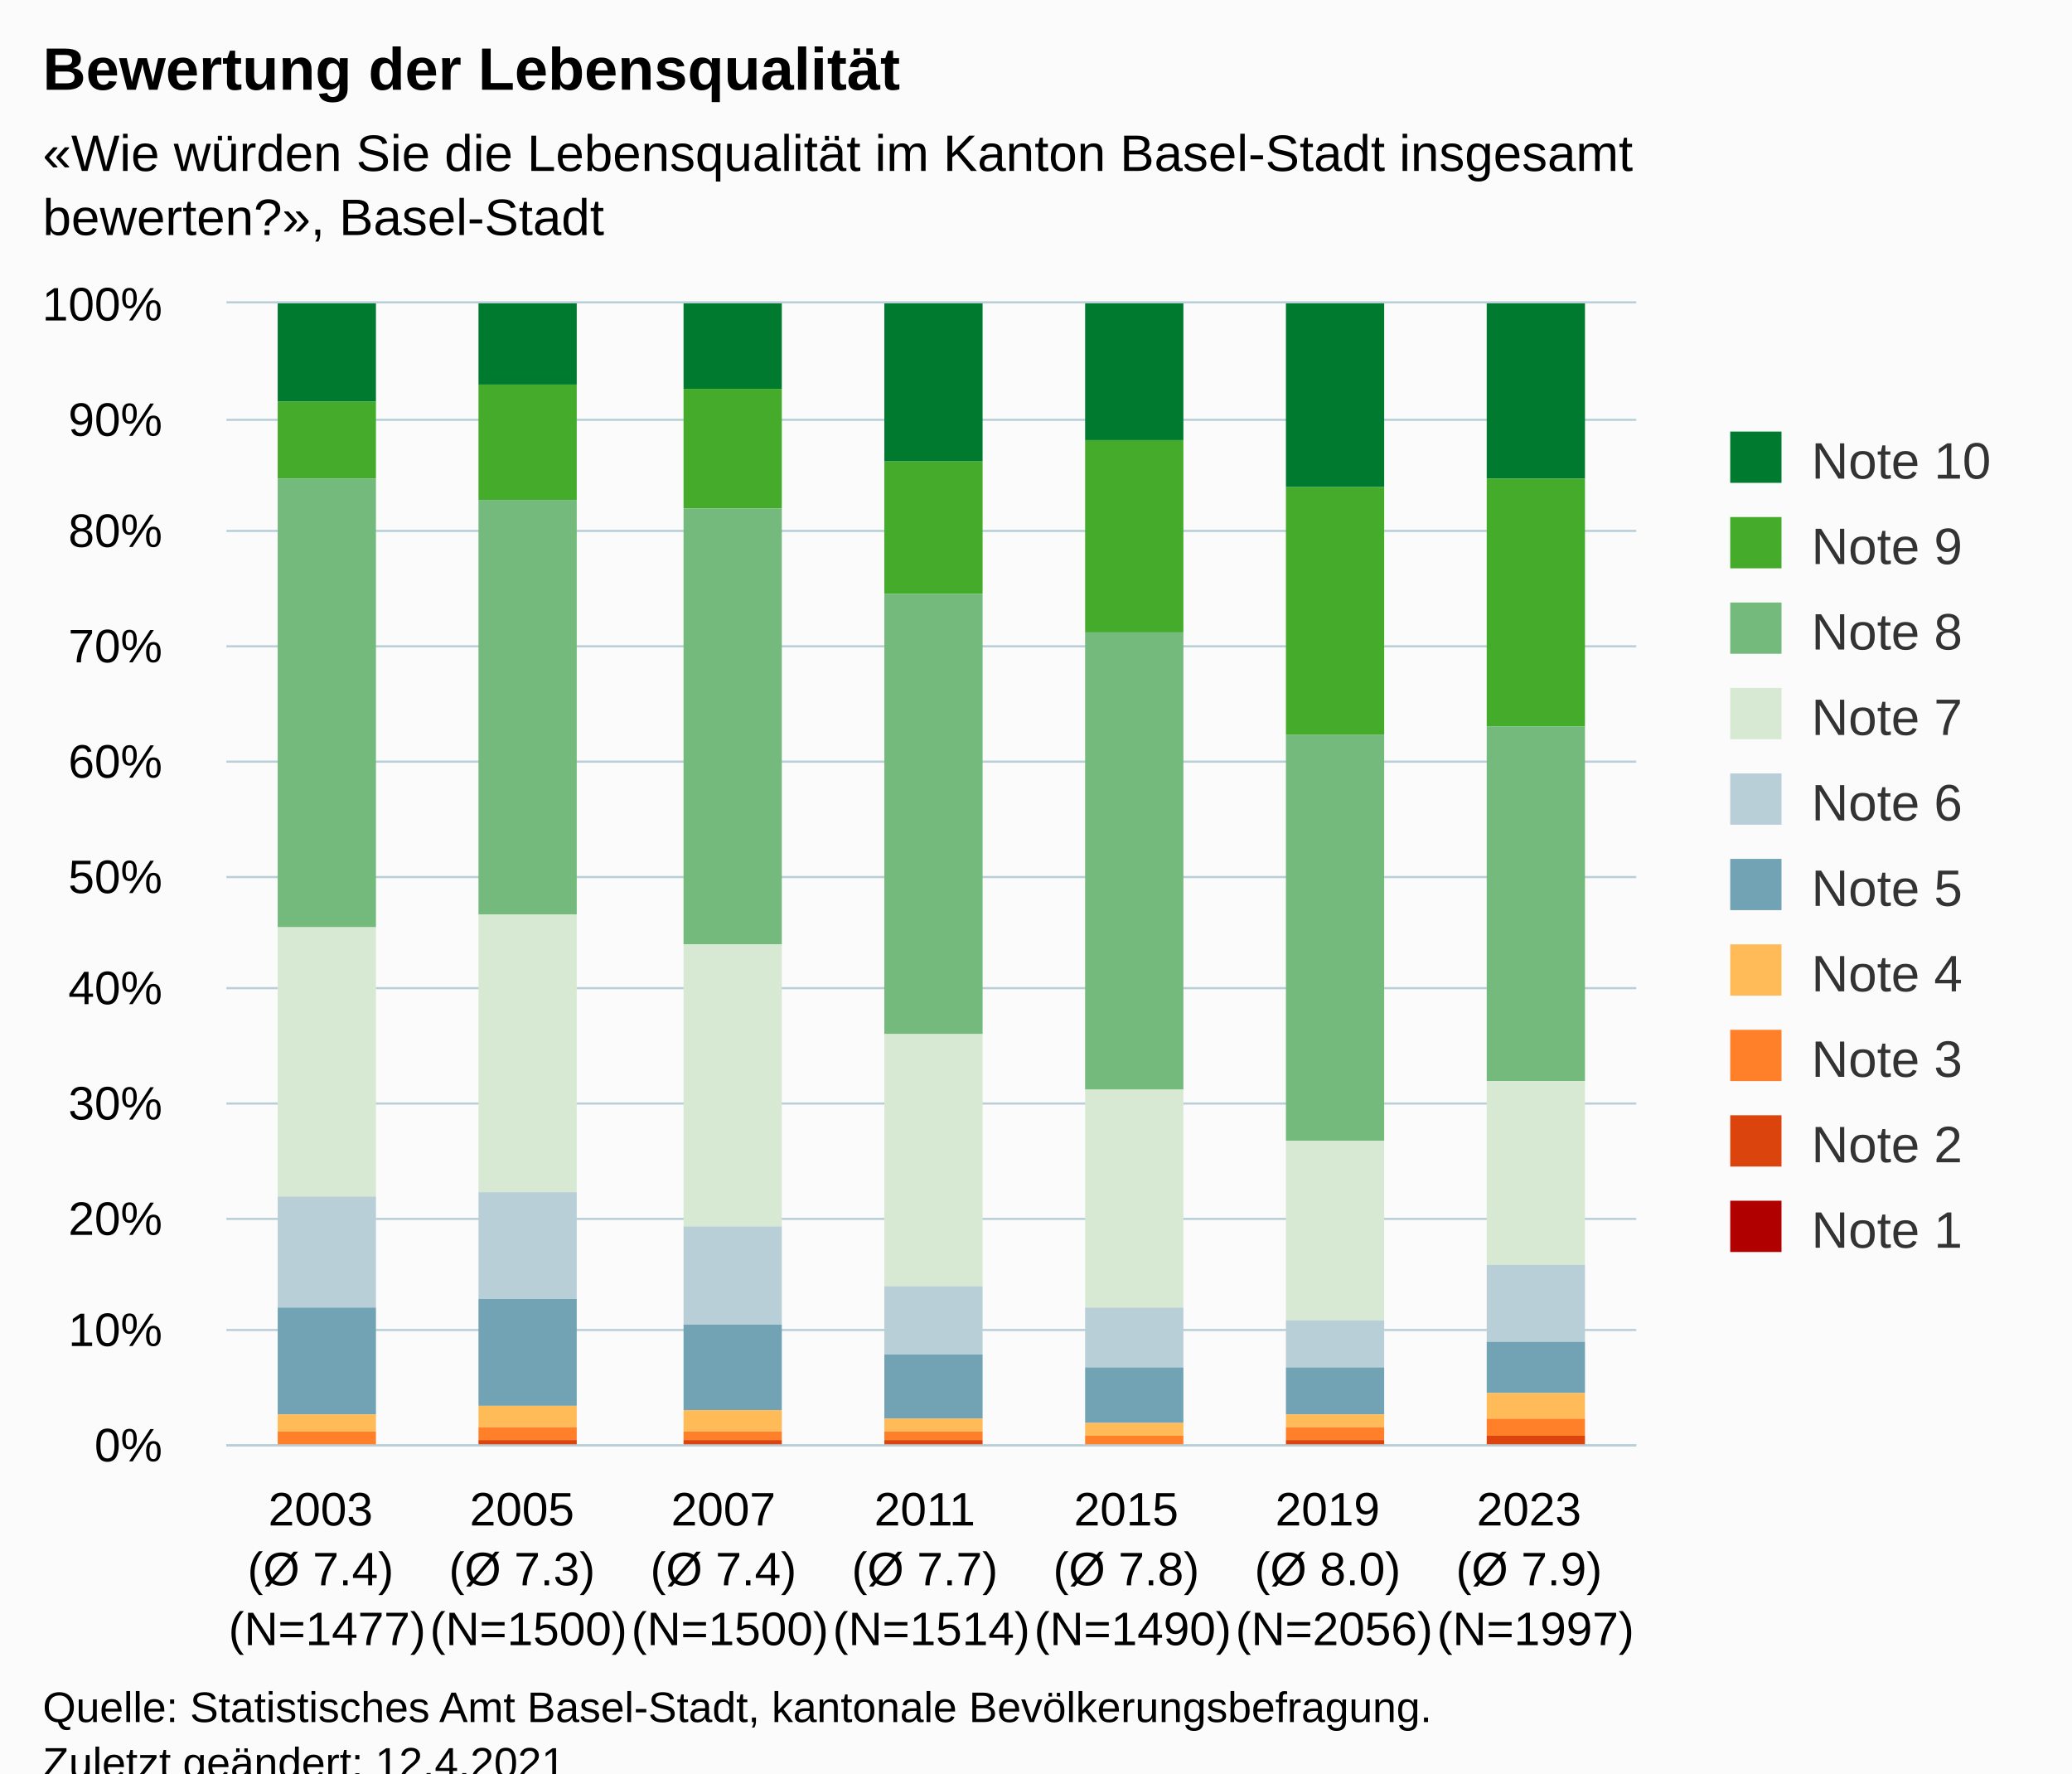
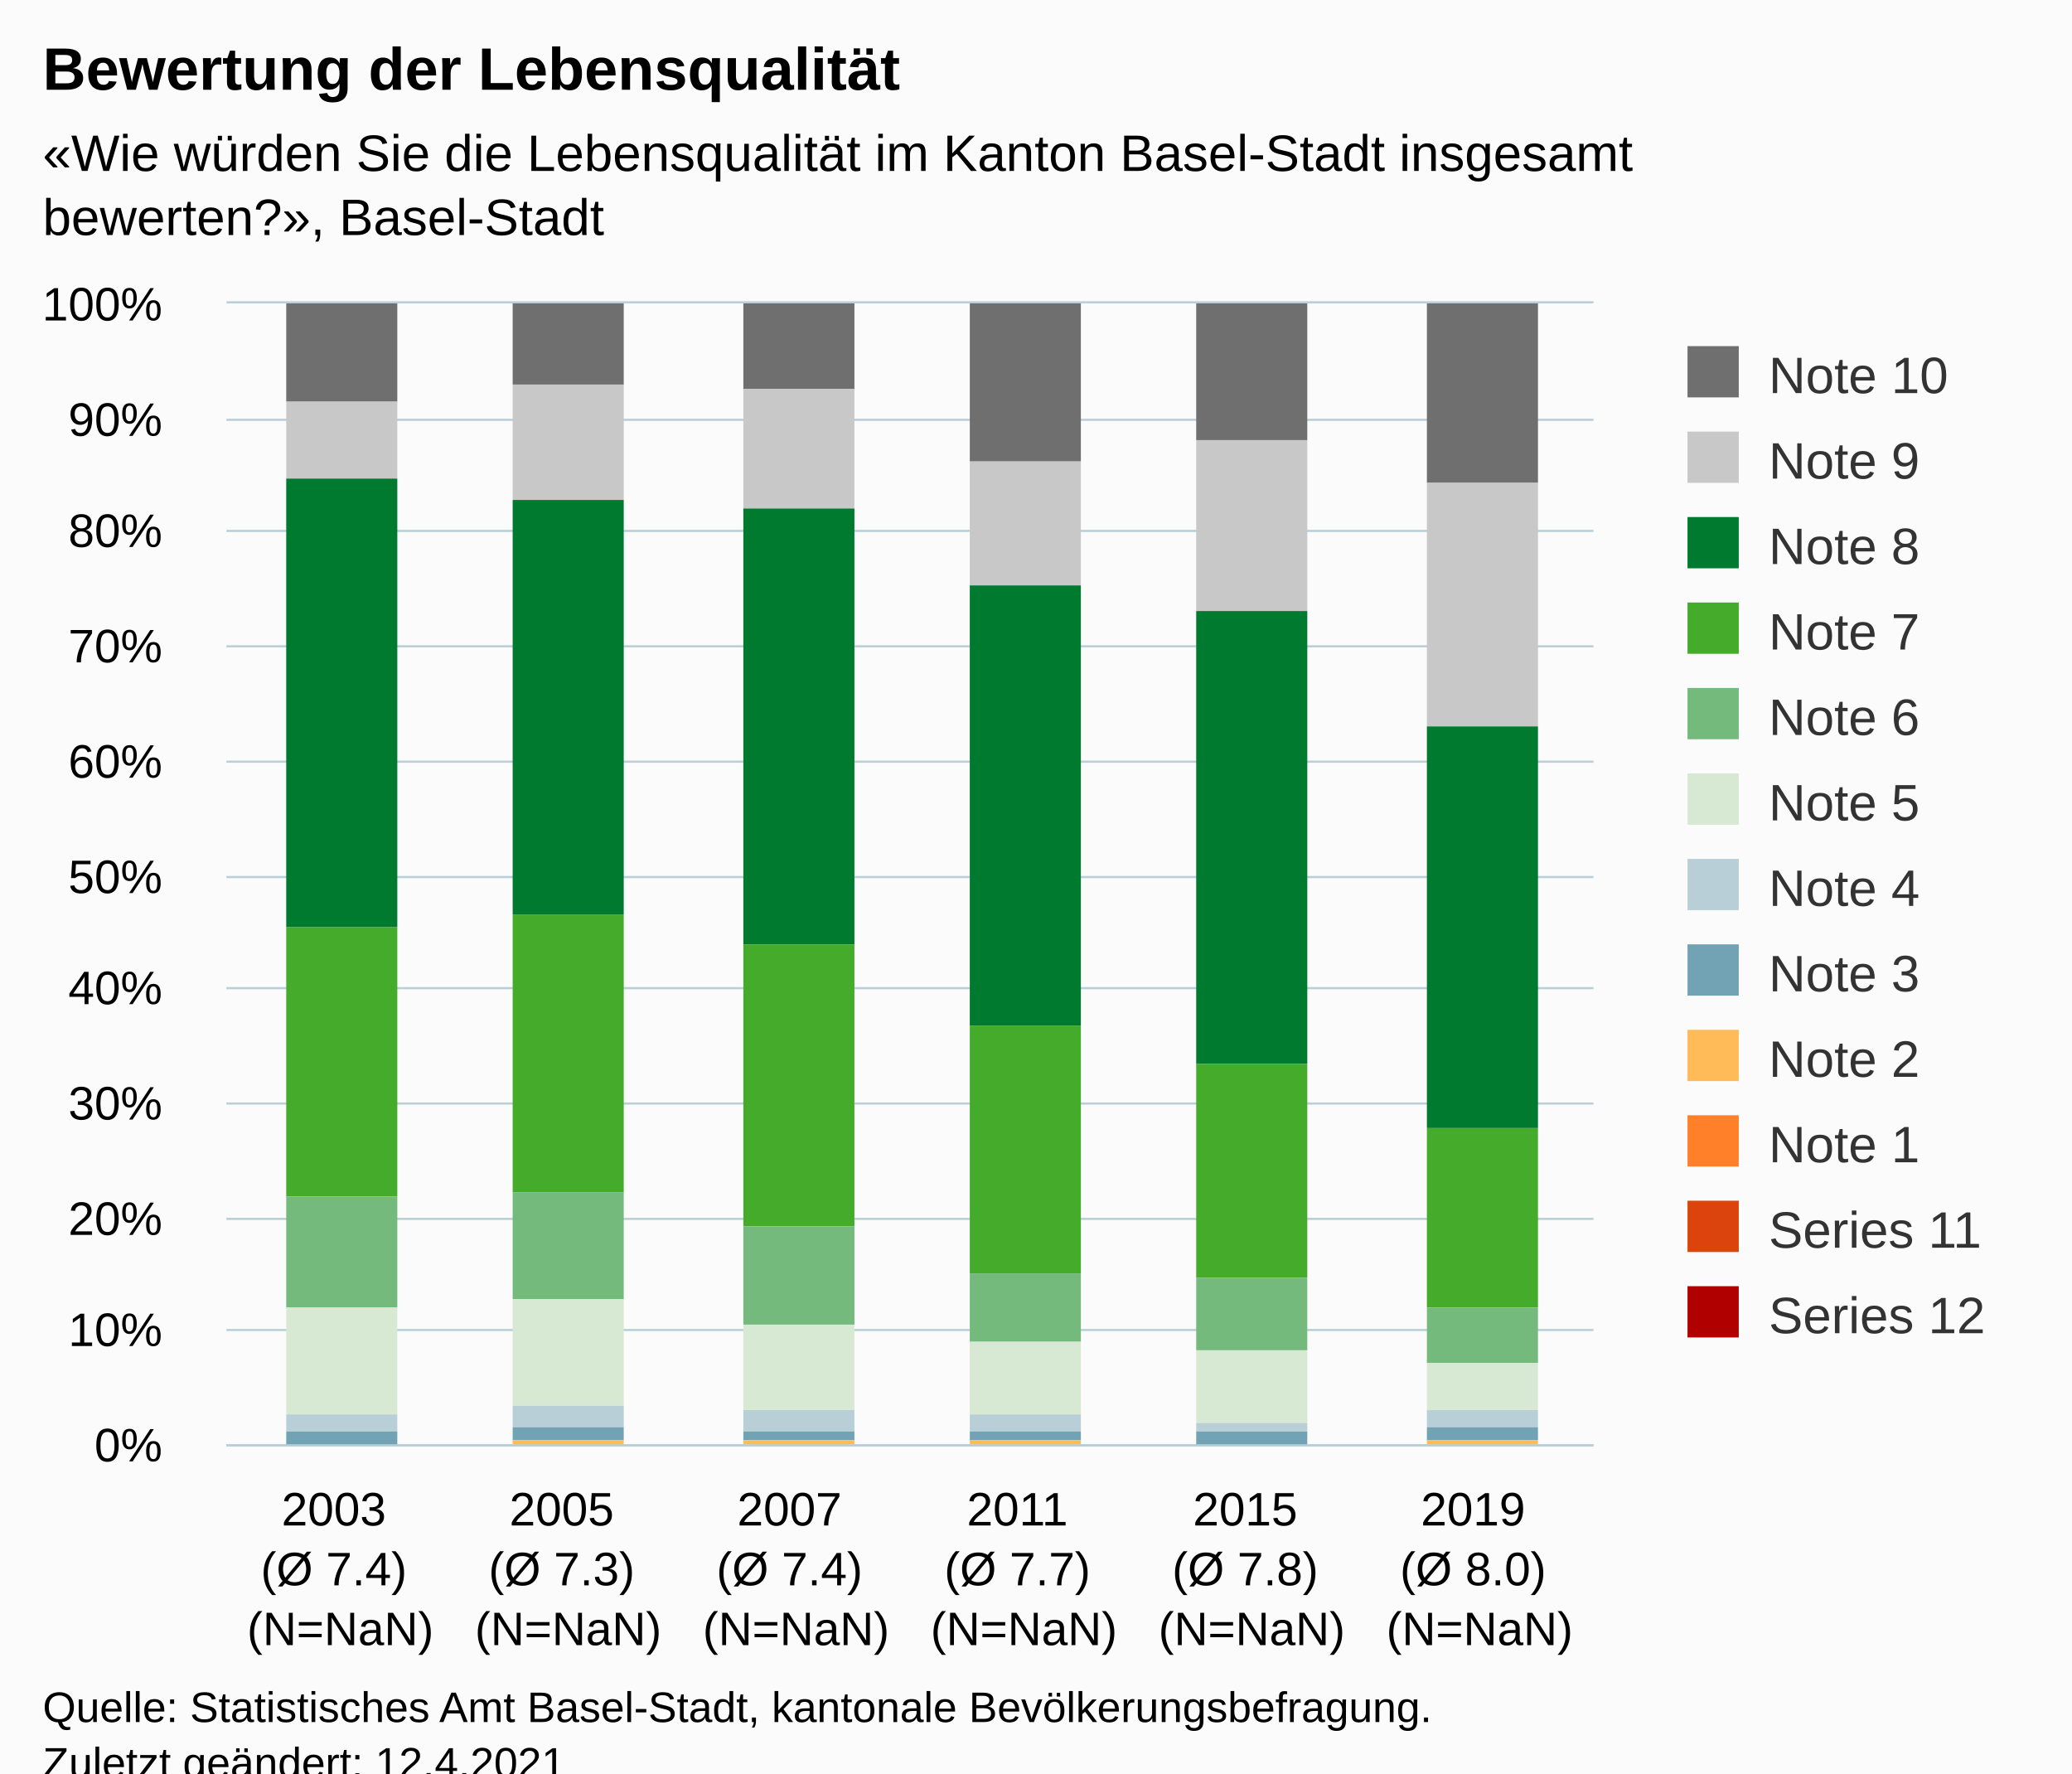
<svg xmlns="http://www.w3.org/2000/svg" version="1.1" class="highcharts-root" style="font-family:Arial;font-size:12px;" viewBox="0 0 485 415">
  <defs>
-     <clipPath id="highcharts-yxmaupq-77-">
-       <rect x="0" y="0" width="330" height="267" fill="none" />
+     <clipPath id="highcharts-s1gmmxw-67-">
+       <rect x="0" y="0" width="320" height="267" fill="none" />
    </clipPath>
-     <clipPath id="highcharts-yxmaupq-85-">
-       <rect x="0" y="0" width="330" height="267" fill="none" />
+     <clipPath id="highcharts-s1gmmxw-74-">
+       <rect x="0" y="0" width="320" height="267" fill="none" />
    </clipPath>
-     <clipPath id="highcharts-yxmaupq-149-">
-       <rect x="53" y="71" width="330" height="267" fill="none" />
+     <clipPath id="highcharts-s1gmmxw-129-">
+       <rect x="53" y="71" width="320" height="267" fill="none" />
    </clipPath>
  </defs>
  <rect fill="#fbfbfb" class="highcharts-background" x="0" y="0" width="485" height="428" rx="0" ry="0" />
-   <rect fill="none" class="highcharts-plot-background" x="53" y="71" width="330" height="267" />
+   <rect fill="none" class="highcharts-plot-background" x="53" y="71" width="320" height="267" />
  <g class="highcharts-pane-group" data-z-index="0" />
  <g class="highcharts-grid highcharts-xaxis-grid" data-z-index="1">
-     <path fill="none" data-z-index="1" class="highcharts-grid-line" d="M 99.5 71 L 99.5 338" opacity="1" />
-     <path fill="none" data-z-index="1" class="highcharts-grid-line" d="M 146.5 71 L 146.5 338" opacity="1" />
-     <path fill="none" data-z-index="1" class="highcharts-grid-line" d="M 193.5 71 L 193.5 338" opacity="1" />
-     <path fill="none" data-z-index="1" class="highcharts-grid-line" d="M 241.5 71 L 241.5 338" opacity="1" />
-     <path fill="none" data-z-index="1" class="highcharts-grid-line" d="M 288.5 71 L 288.5 338" opacity="1" />
-     <path fill="none" data-z-index="1" class="highcharts-grid-line" d="M 335.5 71 L 335.5 338" opacity="1" />
-     <path fill="none" data-z-index="1" class="highcharts-grid-line" d="M 382.5 71 L 382.5 338" opacity="1" />
+     <path fill="none" data-z-index="1" class="highcharts-grid-line" d="M 105.5 71 L 105.5 338" opacity="1" />
+     <path fill="none" data-z-index="1" class="highcharts-grid-line" d="M 159.5 71 L 159.5 338" opacity="1" />
+     <path fill="none" data-z-index="1" class="highcharts-grid-line" d="M 212.5 71 L 212.5 338" opacity="1" />
+     <path fill="none" data-z-index="1" class="highcharts-grid-line" d="M 265.5 71 L 265.5 338" opacity="1" />
+     <path fill="none" data-z-index="1" class="highcharts-grid-line" d="M 319.5 71 L 319.5 338" opacity="1" />
+     <path fill="none" data-z-index="1" class="highcharts-grid-line" d="M 372.5 71 L 372.5 338" opacity="1" />
    <path fill="none" data-z-index="1" class="highcharts-grid-line" d="M 52.5 71 L 52.5 338" opacity="1" />
  </g>
  <g class="highcharts-grid highcharts-yaxis-grid" data-z-index="1">
-     <path fill="none" stroke="#B9CFD7" stroke-width="0.5" data-z-index="1" class="highcharts-grid-line" d="M 53 338.25 L 383 338.25" opacity="1" />
-     <path fill="none" stroke="#B9CFD7" stroke-width="0.5" data-z-index="1" class="highcharts-grid-line" d="M 53 311.25 L 383 311.25" opacity="1" />
-     <path fill="none" stroke="#B9CFD7" stroke-width="0.5" data-z-index="1" class="highcharts-grid-line" d="M 53 285.25 L 383 285.25" opacity="1" />
-     <path fill="none" stroke="#B9CFD7" stroke-width="0.5" data-z-index="1" class="highcharts-grid-line" d="M 53 258.25 L 383 258.25" opacity="1" />
-     <path fill="none" stroke="#B9CFD7" stroke-width="0.5" data-z-index="1" class="highcharts-grid-line" d="M 53 231.25 L 383 231.25" opacity="1" />
-     <path fill="none" stroke="#B9CFD7" stroke-width="0.5" data-z-index="1" class="highcharts-grid-line" d="M 53 205.25 L 383 205.25" opacity="1" />
-     <path fill="none" stroke="#B9CFD7" stroke-width="0.5" data-z-index="1" class="highcharts-grid-line" d="M 53 178.25 L 383 178.25" opacity="1" />
-     <path fill="none" stroke="#B9CFD7" stroke-width="0.5" data-z-index="1" class="highcharts-grid-line" d="M 53 151.25 L 383 151.25" opacity="1" />
-     <path fill="none" stroke="#B9CFD7" stroke-width="0.5" data-z-index="1" class="highcharts-grid-line" d="M 53 124.25 L 383 124.25" opacity="1" />
-     <path fill="none" stroke="#B9CFD7" stroke-width="0.5" data-z-index="1" class="highcharts-grid-line" d="M 53 98.25 L 383 98.25" opacity="1" />
-     <path fill="none" stroke="#B9CFD7" stroke-width="0.5" data-z-index="1" class="highcharts-grid-line" d="M 53 70.75 L 383 70.75" opacity="1" />
-   </g>
-   <rect fill="none" class="highcharts-plot-border" data-z-index="1" x="53" y="71" width="330" height="267" />
+     <path fill="none" stroke="#B9CFD7" stroke-width="0.5" data-z-index="1" class="highcharts-grid-line" d="M 53 338.25 L 373 338.25" opacity="1" />
+     <path fill="none" stroke="#B9CFD7" stroke-width="0.5" data-z-index="1" class="highcharts-grid-line" d="M 53 311.25 L 373 311.25" opacity="1" />
+     <path fill="none" stroke="#B9CFD7" stroke-width="0.5" data-z-index="1" class="highcharts-grid-line" d="M 53 285.25 L 373 285.25" opacity="1" />
+     <path fill="none" stroke="#B9CFD7" stroke-width="0.5" data-z-index="1" class="highcharts-grid-line" d="M 53 258.25 L 373 258.25" opacity="1" />
+     <path fill="none" stroke="#B9CFD7" stroke-width="0.5" data-z-index="1" class="highcharts-grid-line" d="M 53 231.25 L 373 231.25" opacity="1" />
+     <path fill="none" stroke="#B9CFD7" stroke-width="0.5" data-z-index="1" class="highcharts-grid-line" d="M 53 205.25 L 373 205.25" opacity="1" />
+     <path fill="none" stroke="#B9CFD7" stroke-width="0.5" data-z-index="1" class="highcharts-grid-line" d="M 53 178.25 L 373 178.25" opacity="1" />
+     <path fill="none" stroke="#B9CFD7" stroke-width="0.5" data-z-index="1" class="highcharts-grid-line" d="M 53 151.25 L 373 151.25" opacity="1" />
+     <path fill="none" stroke="#B9CFD7" stroke-width="0.5" data-z-index="1" class="highcharts-grid-line" d="M 53 124.25 L 373 124.25" opacity="1" />
+     <path fill="none" stroke="#B9CFD7" stroke-width="0.5" data-z-index="1" class="highcharts-grid-line" d="M 53 98.25 L 373 98.25" opacity="1" />
+     <path fill="none" stroke="#B9CFD7" stroke-width="0.5" data-z-index="1" class="highcharts-grid-line" d="M 53 70.75 L 373 70.75" opacity="1" />
+   </g>
+   <rect fill="none" class="highcharts-plot-border" data-z-index="1" x="53" y="71" width="320" height="267" />
  <g class="highcharts-axis highcharts-xaxis" data-z-index="2">
-     <path fill="none" class="highcharts-axis-line" stroke="#B9CFD7" stroke-width="0.5" data-z-index="7" d="M 53 338.25 L 383 338.25" />
+     <path fill="none" class="highcharts-axis-line" stroke="#B9CFD7" stroke-width="0.5" data-z-index="7" d="M 53 338.25 L 373 338.25" />
  </g>
  <g class="highcharts-axis highcharts-yaxis" data-z-index="2">
    <path fill="none" class="highcharts-axis-line" data-z-index="7" d="M 53 71 L 53 338" />
  </g>
  <g class="highcharts-series-group" data-z-index="3">
-     <g class="highcharts-series highcharts-series-0 highcharts-column-series" data-z-index="0.1" opacity="1" transform="translate(53,71) scale(1 1)" clip-path="url(#highcharts-yxmaupq-85-)">
-       <rect x="12" y="0" width="23" height="23" fill="#007a2f" opacity="1" class="highcharts-point" />
-       <rect x="59" y="0" width="23" height="19" fill="#007a2f" opacity="1" class="highcharts-point" />
-       <rect x="107" y="0" width="23" height="20" fill="#007a2f" opacity="1" class="highcharts-point" />
-       <rect x="154" y="0" width="23" height="37" fill="#007a2f" opacity="1" class="highcharts-point" />
-       <rect x="201" y="0" width="23" height="32" fill="#007a2f" opacity="1" class="highcharts-point" />
-       <rect x="248" y="0" width="23" height="43" fill="#007a2f" opacity="1" class="highcharts-point" />
-       <rect x="295" y="0" width="23" height="41" fill="#007a2f" opacity="1" class="highcharts-point" />
+     <g class="highcharts-series highcharts-series-0 highcharts-column-series" data-z-index="0.1" opacity="1" transform="translate(53,71) scale(1 1)" clip-path="url(#highcharts-s1gmmxw-74-)">
+       <rect x="14" y="0" width="26" height="23" fill="#6F6F6F" opacity="1" class="highcharts-point" />
+       <rect x="67" y="0" width="26" height="19" fill="#6F6F6F" opacity="1" class="highcharts-point" />
+       <rect x="121" y="0" width="26" height="20" fill="#6F6F6F" opacity="1" class="highcharts-point" />
+       <rect x="174" y="0" width="26" height="37" fill="#6F6F6F" opacity="1" class="highcharts-point" />
+       <rect x="227" y="0" width="26" height="32" fill="#6F6F6F" opacity="1" class="highcharts-point" />
+       <rect x="281" y="0" width="26" height="42" fill="#6F6F6F" opacity="1" class="highcharts-point" />
    </g>
    <g class="highcharts-markers highcharts-series-0 highcharts-column-series" data-z-index="0.1" opacity="1" transform="translate(53,71) scale(1 1)" clip-path="none" />
-     <g class="highcharts-series highcharts-series-1 highcharts-column-series" data-z-index="0.1" opacity="1" transform="translate(53,71) scale(1 1)" clip-path="url(#highcharts-yxmaupq-85-)">
-       <rect x="12" y="23" width="23" height="18" fill="#44ab2b" opacity="1" class="highcharts-point" />
-       <rect x="59" y="19" width="23" height="27" fill="#44ab2b" opacity="1" class="highcharts-point" />
-       <rect x="107" y="20" width="23" height="28" fill="#44ab2b" opacity="1" class="highcharts-point" />
-       <rect x="154" y="37" width="23" height="31" fill="#44ab2b" opacity="1" class="highcharts-point" />
-       <rect x="201" y="32" width="23" height="45" fill="#44ab2b" opacity="1" class="highcharts-point" />
-       <rect x="248" y="43" width="23" height="58" fill="#44ab2b" opacity="1" class="highcharts-point" />
-       <rect x="295" y="41" width="23" height="58" fill="#44ab2b" opacity="1" class="highcharts-point" />
+     <g class="highcharts-series highcharts-series-1 highcharts-column-series" data-z-index="0.1" opacity="1" transform="translate(53,71) scale(1 1)" clip-path="url(#highcharts-s1gmmxw-74-)">
+       <rect x="14" y="23" width="26" height="18" fill="#C8C8C8" opacity="1" class="highcharts-point" />
+       <rect x="67" y="19" width="26" height="27" fill="#C8C8C8" opacity="1" class="highcharts-point" />
+       <rect x="121" y="20" width="26" height="28" fill="#C8C8C8" opacity="1" class="highcharts-point" />
+       <rect x="174" y="37" width="26" height="29" fill="#C8C8C8" opacity="1" class="highcharts-point" />
+       <rect x="227" y="32" width="26" height="40" fill="#C8C8C8" opacity="1" class="highcharts-point" />
+       <rect x="281" y="42" width="26" height="57" fill="#C8C8C8" opacity="1" class="highcharts-point" />
    </g>
    <g class="highcharts-markers highcharts-series-1 highcharts-column-series" data-z-index="0.1" opacity="1" transform="translate(53,71) scale(1 1)" clip-path="none" />
-     <g class="highcharts-series highcharts-series-2 highcharts-column-series" data-z-index="0.1" opacity="1" transform="translate(53,71) scale(1 1)" clip-path="url(#highcharts-yxmaupq-85-)">
-       <rect x="12" y="41" width="23" height="105" fill="#73ba7c" opacity="1" class="highcharts-point" />
-       <rect x="59" y="46" width="23" height="97" fill="#73ba7c" opacity="1" class="highcharts-point" />
-       <rect x="107" y="48" width="23" height="102" fill="#73ba7c" opacity="1" class="highcharts-point" />
-       <rect x="154" y="68" width="23" height="103" fill="#73ba7c" opacity="1" class="highcharts-point" />
-       <rect x="201" y="77" width="23" height="107" fill="#73ba7c" opacity="1" class="highcharts-point" />
-       <rect x="248" y="101" width="23" height="95" fill="#73ba7c" opacity="1" class="highcharts-point" />
-       <rect x="295" y="99" width="23" height="83" fill="#73ba7c" opacity="1" class="highcharts-point" />
+     <g class="highcharts-series highcharts-series-2 highcharts-column-series" data-z-index="0.1" opacity="1" transform="translate(53,71) scale(1 1)" clip-path="url(#highcharts-s1gmmxw-74-)">
+       <rect x="14" y="41" width="26" height="105" fill="#007a2f" opacity="1" class="highcharts-point" />
+       <rect x="67" y="46" width="26" height="97" fill="#007a2f" opacity="1" class="highcharts-point" />
+       <rect x="121" y="48" width="26" height="102" fill="#007a2f" opacity="1" class="highcharts-point" />
+       <rect x="174" y="66" width="26" height="103" fill="#007a2f" opacity="1" class="highcharts-point" />
+       <rect x="227" y="72" width="26" height="106" fill="#007a2f" opacity="1" class="highcharts-point" />
+       <rect x="281" y="99" width="26" height="94" fill="#007a2f" opacity="1" class="highcharts-point" />
    </g>
    <g class="highcharts-markers highcharts-series-2 highcharts-column-series" data-z-index="0.1" opacity="1" transform="translate(53,71) scale(1 1)" clip-path="none" />
-     <g class="highcharts-series highcharts-series-3 highcharts-column-series" data-z-index="0.1" opacity="1" transform="translate(53,71) scale(1 1)" clip-path="url(#highcharts-yxmaupq-85-)">
-       <rect x="12" y="146" width="23" height="63" fill="#d7e9d2" opacity="1" class="highcharts-point" />
-       <rect x="59" y="143" width="23" height="65" fill="#d7e9d2" opacity="1" class="highcharts-point" />
-       <rect x="107" y="150" width="23" height="66" fill="#d7e9d2" opacity="1" class="highcharts-point" />
-       <rect x="154" y="171" width="23" height="59" fill="#d7e9d2" opacity="1" class="highcharts-point" />
-       <rect x="201" y="184" width="23" height="51" fill="#d7e9d2" opacity="1" class="highcharts-point" />
-       <rect x="248" y="196" width="23" height="42" fill="#d7e9d2" opacity="1" class="highcharts-point" />
-       <rect x="295" y="182" width="23" height="43" fill="#d7e9d2" opacity="1" class="highcharts-point" />
+     <g class="highcharts-series highcharts-series-3 highcharts-column-series" data-z-index="0.1" opacity="1" transform="translate(53,71) scale(1 1)" clip-path="url(#highcharts-s1gmmxw-74-)">
+       <rect x="14" y="146" width="26" height="63" fill="#44ab2b" opacity="1" class="highcharts-point" />
+       <rect x="67" y="143" width="26" height="65" fill="#44ab2b" opacity="1" class="highcharts-point" />
+       <rect x="121" y="150" width="26" height="66" fill="#44ab2b" opacity="1" class="highcharts-point" />
+       <rect x="174" y="169" width="26" height="58" fill="#44ab2b" opacity="1" class="highcharts-point" />
+       <rect x="227" y="178" width="26" height="50" fill="#44ab2b" opacity="1" class="highcharts-point" />
+       <rect x="281" y="193" width="26" height="42" fill="#44ab2b" opacity="1" class="highcharts-point" />
    </g>
    <g class="highcharts-markers highcharts-series-3 highcharts-column-series" data-z-index="0.1" opacity="1" transform="translate(53,71) scale(1 1)" clip-path="none" />
-     <g class="highcharts-series highcharts-series-4 highcharts-column-series" data-z-index="0.1" opacity="1" transform="translate(53,71) scale(1 1)" clip-path="url(#highcharts-yxmaupq-85-)">
-       <rect x="12" y="209" width="23" height="26" fill="#b9cfd7" opacity="1" class="highcharts-point" />
-       <rect x="59" y="208" width="23" height="25" fill="#b9cfd7" opacity="1" class="highcharts-point" />
-       <rect x="107" y="216" width="23" height="23" fill="#b9cfd7" opacity="1" class="highcharts-point" />
-       <rect x="154" y="230" width="23" height="16" fill="#b9cfd7" opacity="1" class="highcharts-point" />
-       <rect x="201" y="235" width="23" height="14" fill="#b9cfd7" opacity="1" class="highcharts-point" />
-       <rect x="248" y="238" width="23" height="11" fill="#b9cfd7" opacity="1" class="highcharts-point" />
-       <rect x="295" y="225" width="23" height="18" fill="#b9cfd7" opacity="1" class="highcharts-point" />
+     <g class="highcharts-series highcharts-series-4 highcharts-column-series" data-z-index="0.1" opacity="1" transform="translate(53,71) scale(1 1)" clip-path="url(#highcharts-s1gmmxw-74-)">
+       <rect x="14" y="209" width="26" height="26" fill="#73ba7c" opacity="1" class="highcharts-point" />
+       <rect x="67" y="208" width="26" height="25" fill="#73ba7c" opacity="1" class="highcharts-point" />
+       <rect x="121" y="216" width="26" height="23" fill="#73ba7c" opacity="1" class="highcharts-point" />
+       <rect x="174" y="227" width="26" height="16" fill="#73ba7c" opacity="1" class="highcharts-point" />
+       <rect x="227" y="228" width="26" height="17" fill="#73ba7c" opacity="1" class="highcharts-point" />
+       <rect x="281" y="235" width="26" height="13" fill="#73ba7c" opacity="1" class="highcharts-point" />
    </g>
    <g class="highcharts-markers highcharts-series-4 highcharts-column-series" data-z-index="0.1" opacity="1" transform="translate(53,71) scale(1 1)" clip-path="none" />
-     <g class="highcharts-series highcharts-series-5 highcharts-column-series" data-z-index="0.1" opacity="1" transform="translate(53,71) scale(1 1)" clip-path="url(#highcharts-yxmaupq-85-)">
-       <rect x="12" y="235" width="23" height="25" fill="#71a3b5" opacity="1" class="highcharts-point" />
-       <rect x="59" y="233" width="23" height="25" fill="#71a3b5" opacity="1" class="highcharts-point" />
-       <rect x="107" y="239" width="23" height="20" fill="#71a3b5" opacity="1" class="highcharts-point" />
-       <rect x="154" y="246" width="23" height="15" fill="#71a3b5" opacity="1" class="highcharts-point" />
-       <rect x="201" y="249" width="23" height="13" fill="#71a3b5" opacity="1" class="highcharts-point" />
-       <rect x="248" y="249" width="23" height="11" fill="#71a3b5" opacity="1" class="highcharts-point" />
-       <rect x="295" y="243" width="23" height="12" fill="#71a3b5" opacity="1" class="highcharts-point" />
+     <g class="highcharts-series highcharts-series-5 highcharts-column-series" data-z-index="0.1" opacity="1" transform="translate(53,71) scale(1 1)" clip-path="url(#highcharts-s1gmmxw-74-)">
+       <rect x="14" y="235" width="26" height="25" fill="#d7e9d2" opacity="1" class="highcharts-point" />
+       <rect x="67" y="233" width="26" height="25" fill="#d7e9d2" opacity="1" class="highcharts-point" />
+       <rect x="121" y="239" width="26" height="20" fill="#d7e9d2" opacity="1" class="highcharts-point" />
+       <rect x="174" y="243" width="26" height="17" fill="#d7e9d2" opacity="1" class="highcharts-point" />
+       <rect x="227" y="245" width="26" height="17" fill="#d7e9d2" opacity="1" class="highcharts-point" />
+       <rect x="281" y="248" width="26" height="11" fill="#d7e9d2" opacity="1" class="highcharts-point" />
    </g>
    <g class="highcharts-markers highcharts-series-5 highcharts-column-series" data-z-index="0.1" opacity="1" transform="translate(53,71) scale(1 1)" clip-path="none" />
-     <g class="highcharts-series highcharts-series-6 highcharts-column-series" data-z-index="0.1" opacity="1" transform="translate(53,71) scale(1 1)" clip-path="url(#highcharts-yxmaupq-85-)">
-       <rect x="12" y="260" width="23" height="4" fill="#ffbb58" opacity="1" class="highcharts-point" />
-       <rect x="59" y="258" width="23" height="5" fill="#ffbb58" opacity="1" class="highcharts-point" />
-       <rect x="107" y="259" width="23" height="5" fill="#ffbb58" opacity="1" class="highcharts-point" />
-       <rect x="154" y="261" width="23" height="3" fill="#ffbb58" opacity="1" class="highcharts-point" />
-       <rect x="201" y="262" width="23" height="3" fill="#ffbb58" opacity="1" class="highcharts-point" />
-       <rect x="248" y="260" width="23" height="3" fill="#ffbb58" opacity="1" class="highcharts-point" />
-       <rect x="295" y="255" width="23" height="6" fill="#ffbb58" opacity="1" class="highcharts-point" />
+     <g class="highcharts-series highcharts-series-6 highcharts-column-series" data-z-index="0.1" opacity="1" transform="translate(53,71) scale(1 1)" clip-path="url(#highcharts-s1gmmxw-74-)">
+       <rect x="14" y="260" width="26" height="4" fill="#b9cfd7" opacity="1" class="highcharts-point" />
+       <rect x="67" y="258" width="26" height="5" fill="#b9cfd7" opacity="1" class="highcharts-point" />
+       <rect x="121" y="259" width="26" height="5" fill="#b9cfd7" opacity="1" class="highcharts-point" />
+       <rect x="174" y="260" width="26" height="4" fill="#b9cfd7" opacity="1" class="highcharts-point" />
+       <rect x="227" y="262" width="26" height="2" fill="#b9cfd7" opacity="1" class="highcharts-point" />
+       <rect x="281" y="259" width="26" height="4" fill="#b9cfd7" opacity="1" class="highcharts-point" />
    </g>
    <g class="highcharts-markers highcharts-series-6 highcharts-column-series" data-z-index="0.1" opacity="1" transform="translate(53,71) scale(1 1)" clip-path="none" />
-     <g class="highcharts-series highcharts-series-7 highcharts-column-series" data-z-index="0.1" opacity="1" transform="translate(53,71) scale(1 1)" clip-path="url(#highcharts-yxmaupq-85-)">
-       <rect x="12" y="264" width="23" height="3" fill="#ff8028" opacity="1" class="highcharts-point" />
-       <rect x="59" y="263" width="23" height="3" fill="#ff8028" opacity="1" class="highcharts-point" />
-       <rect x="107" y="264" width="23" height="2" fill="#ff8028" opacity="1" class="highcharts-point" />
-       <rect x="154" y="264" width="23" height="2" fill="#ff8028" opacity="1" class="highcharts-point" />
-       <rect x="201" y="265" width="23" height="2" fill="#ff8028" opacity="1" class="highcharts-point" />
-       <rect x="248" y="263" width="23" height="3" fill="#ff8028" opacity="1" class="highcharts-point" />
-       <rect x="295" y="261" width="23" height="4" fill="#ff8028" opacity="1" class="highcharts-point" />
+     <g class="highcharts-series highcharts-series-7 highcharts-column-series" data-z-index="0.1" opacity="1" transform="translate(53,71) scale(1 1)" clip-path="url(#highcharts-s1gmmxw-74-)">
+       <rect x="14" y="264" width="26" height="3" fill="#71a3b5" opacity="1" class="highcharts-point" />
+       <rect x="67" y="263" width="26" height="3" fill="#71a3b5" opacity="1" class="highcharts-point" />
+       <rect x="121" y="264" width="26" height="2" fill="#71a3b5" opacity="1" class="highcharts-point" />
+       <rect x="174" y="264" width="26" height="2" fill="#71a3b5" opacity="1" class="highcharts-point" />
+       <rect x="227" y="264" width="26" height="3" fill="#71a3b5" opacity="1" class="highcharts-point" />
+       <rect x="281" y="263" width="26" height="3" fill="#71a3b5" opacity="1" class="highcharts-point" />
    </g>
    <g class="highcharts-markers highcharts-series-7 highcharts-column-series" data-z-index="0.1" opacity="1" transform="translate(53,71) scale(1 1)" clip-path="none" />
-     <g class="highcharts-series highcharts-series-8 highcharts-column-series" data-z-index="0.1" opacity="1" transform="translate(53,71) scale(1 1)" clip-path="url(#highcharts-yxmaupq-85-)">
-       <rect x="12" y="267" width="23" height="0" fill="#dc440e" opacity="1" class="highcharts-point" />
-       <rect x="59" y="266" width="23" height="1" fill="#dc440e" opacity="1" class="highcharts-point" />
-       <rect x="107" y="266" width="23" height="1" fill="#dc440e" opacity="1" class="highcharts-point" />
-       <rect x="154" y="266" width="23" height="1" fill="#dc440e" opacity="1" class="highcharts-point" />
-       <rect x="201" y="267" width="23" height="0" fill="#dc440e" opacity="1" class="highcharts-point" />
-       <rect x="248" y="266" width="23" height="1" fill="#dc440e" opacity="1" class="highcharts-point" />
-       <rect x="295" y="265" width="23" height="2" fill="#dc440e" opacity="1" class="highcharts-point" />
+     <g class="highcharts-series highcharts-series-8 highcharts-column-series" data-z-index="0.1" opacity="1" transform="translate(53,71) scale(1 1)" clip-path="url(#highcharts-s1gmmxw-74-)">
+       <rect x="14" y="267" width="26" height="0" fill="#ffbb58" opacity="1" class="highcharts-point" />
+       <rect x="67" y="266" width="26" height="1" fill="#ffbb58" opacity="1" class="highcharts-point" />
+       <rect x="121" y="266" width="26" height="1" fill="#ffbb58" opacity="1" class="highcharts-point" />
+       <rect x="174" y="266" width="26" height="1" fill="#ffbb58" opacity="1" class="highcharts-point" />
+       <rect x="227" y="267" width="26" height="0" fill="#ffbb58" opacity="1" class="highcharts-point" />
+       <rect x="281" y="266" width="26" height="1" fill="#ffbb58" opacity="1" class="highcharts-point" />
    </g>
    <g class="highcharts-markers highcharts-series-8 highcharts-column-series" data-z-index="0.1" opacity="1" transform="translate(53,71) scale(1 1)" clip-path="none" />
-     <g class="highcharts-series highcharts-series-9 highcharts-column-series" data-z-index="0.1" opacity="1" transform="translate(53,71) scale(1 1)" clip-path="url(#highcharts-yxmaupq-85-)">
-       <rect x="12" y="267" width="23" height="1" fill="#b00000" opacity="1" class="highcharts-point" />
-       <rect x="59" y="267" width="23" height="1" fill="#b00000" opacity="1" class="highcharts-point" />
-       <rect x="107" y="267" width="23" height="1" fill="#b00000" opacity="1" class="highcharts-point" />
-       <rect x="154" y="267" width="23" height="1" fill="#b00000" opacity="1" class="highcharts-point" />
-       <rect x="201" y="267" width="23" height="1" fill="#b00000" opacity="1" class="highcharts-point" />
-       <rect x="248" y="267" width="23" height="1" fill="#b00000" opacity="1" class="highcharts-point" />
-       <rect x="295" y="267" width="23" height="1" fill="#b00000" opacity="1" class="highcharts-point" />
+     <g class="highcharts-series highcharts-series-9 highcharts-column-series" data-z-index="0.1" opacity="1" transform="translate(53,71) scale(1 1)" clip-path="url(#highcharts-s1gmmxw-74-)">
+       <rect x="14" y="267" width="26" height="1" fill="#ff8028" opacity="1" class="highcharts-point" />
+       <rect x="67" y="267" width="26" height="1" fill="#ff8028" opacity="1" class="highcharts-point" />
+       <rect x="121" y="267" width="26" height="1" fill="#ff8028" opacity="1" class="highcharts-point" />
+       <rect x="174" y="267" width="26" height="1" fill="#ff8028" opacity="1" class="highcharts-point" />
+       <rect x="227" y="267" width="26" height="1" fill="#ff8028" opacity="1" class="highcharts-point" />
+       <rect x="281" y="267" width="26" height="1" fill="#ff8028" opacity="1" class="highcharts-point" />
    </g>
    <g class="highcharts-markers highcharts-series-9 highcharts-column-series" data-z-index="0.1" opacity="1" transform="translate(53,71) scale(1 1)" clip-path="none" />
+     <g class="highcharts-series highcharts-series-10 highcharts-column-series" data-z-index="0.1" opacity="1" transform="translate(53,71) scale(1 1)" clip-path="url(#highcharts-s1gmmxw-74-)" />
+     <g class="highcharts-markers highcharts-series-10 highcharts-column-series" data-z-index="0.1" opacity="1" transform="translate(53,71) scale(1 1)" clip-path="none" />
+     <g class="highcharts-series highcharts-series-11 highcharts-column-series" data-z-index="0.1" opacity="1" transform="translate(53,71) scale(1 1)" clip-path="url(#highcharts-s1gmmxw-74-)" />
+     <g class="highcharts-markers highcharts-series-11 highcharts-column-series" data-z-index="0.1" opacity="1" transform="translate(53,71) scale(1 1)" clip-path="none" />
  </g>
  <text x="10" text-anchor="start" class="highcharts-title" data-z-index="4" style="color:#000000;font-size:14px;font-weight:bold;fill:#000000;" y="21">
    <tspan>Bewertung der Lebensqualität</tspan>
  </text>
  <text x="10" text-anchor="start" class="highcharts-subtitle" data-z-index="4" style="color:#000000;font-size:12px;fill:#000000;" y="40">
    <tspan>«Wie würden Sie die Lebensqualität im Kanton Basel-Stadt insgesamt</tspan>
    <tspan dy="15" x="10">bewerten?», Basel-Stadt</tspan>
  </text>
  <text x="10" text-anchor="start" class="highcharts-caption" data-z-index="4" style="color:#666666;fill:#666666;" y="400" />
-   <g class="highcharts-legend" data-z-index="7" transform="translate(395,94)">
-     <rect fill="none" class="highcharts-legend-box" rx="0" ry="0" x="0" y="0" width="80" height="211" visibility="visible" />
+   <g class="highcharts-legend" data-z-index="7" transform="translate(385,74)">
+     <rect fill="none" class="highcharts-legend-box" rx="0" ry="0" x="0" y="0" width="90" height="251" visibility="visible" />
    <g data-z-index="1">
      <g>
        <g class="highcharts-legend-item highcharts-column-series highcharts-color-undefined highcharts-series-0" data-z-index="1" transform="translate(8,3)">
          <text x="21" style="color:#333333;cursor:pointer;font-size:12px;font-weight:normal;fill:#333333;" text-anchor="start" data-z-index="2" y="15">
            <tspan>Note 10</tspan>
          </text>
+           <rect x="2" y="4" width="12" height="12" fill="#6F6F6F" class="highcharts-point" data-z-index="3" />
+         </g>
+         <g class="highcharts-legend-item highcharts-column-series highcharts-color-undefined highcharts-series-1" data-z-index="1" transform="translate(8,23)">
+           <text x="21" y="15" style="color:#333333;cursor:pointer;font-size:12px;font-weight:normal;fill:#333333;" text-anchor="start" data-z-index="2">
+             <tspan>Note 9</tspan>
+           </text>
+           <rect x="2" y="4" width="12" height="12" fill="#C8C8C8" class="highcharts-point" data-z-index="3" />
+         </g>
+         <g class="highcharts-legend-item highcharts-column-series highcharts-color-undefined highcharts-series-2" data-z-index="1" transform="translate(8,43)">
+           <text x="21" y="15" style="color:#333333;cursor:pointer;font-size:12px;font-weight:normal;fill:#333333;" text-anchor="start" data-z-index="2">
+             <tspan>Note 8</tspan>
+           </text>
          <rect x="2" y="4" width="12" height="12" fill="#007a2f" class="highcharts-point" data-z-index="3" />
        </g>
-         <g class="highcharts-legend-item highcharts-column-series highcharts-color-undefined highcharts-series-1" data-z-index="1" transform="translate(8,23)">
-           <text x="21" y="15" style="color:#333333;cursor:pointer;font-size:12px;font-weight:normal;fill:#333333;" text-anchor="start" data-z-index="2">
-             <tspan>Note 9</tspan>
+         <g class="highcharts-legend-item highcharts-column-series highcharts-color-undefined highcharts-series-3" data-z-index="1" transform="translate(8,63)">
+           <text x="21" y="15" style="color:#333333;cursor:pointer;font-size:12px;font-weight:normal;fill:#333333;" text-anchor="start" data-z-index="2">
+             <tspan>Note 7</tspan>
          </text>
          <rect x="2" y="4" width="12" height="12" fill="#44ab2b" class="highcharts-point" data-z-index="3" />
        </g>
-         <g class="highcharts-legend-item highcharts-column-series highcharts-color-undefined highcharts-series-2" data-z-index="1" transform="translate(8,43)">
-           <text x="21" y="15" style="color:#333333;cursor:pointer;font-size:12px;font-weight:normal;fill:#333333;" text-anchor="start" data-z-index="2">
-             <tspan>Note 8</tspan>
+         <g class="highcharts-legend-item highcharts-column-series highcharts-color-undefined highcharts-series-4" data-z-index="1" transform="translate(8,83)">
+           <text x="21" y="15" style="color:#333333;cursor:pointer;font-size:12px;font-weight:normal;fill:#333333;" text-anchor="start" data-z-index="2">
+             <tspan>Note 6</tspan>
          </text>
          <rect x="2" y="4" width="12" height="12" fill="#73ba7c" class="highcharts-point" data-z-index="3" />
        </g>
-         <g class="highcharts-legend-item highcharts-column-series highcharts-color-undefined highcharts-series-3" data-z-index="1" transform="translate(8,63)">
-           <text x="21" y="15" style="color:#333333;cursor:pointer;font-size:12px;font-weight:normal;fill:#333333;" text-anchor="start" data-z-index="2">
-             <tspan>Note 7</tspan>
+         <g class="highcharts-legend-item highcharts-column-series highcharts-color-undefined highcharts-series-5" data-z-index="1" transform="translate(8,103)">
+           <text x="21" y="15" style="color:#333333;cursor:pointer;font-size:12px;font-weight:normal;fill:#333333;" text-anchor="start" data-z-index="2">
+             <tspan>Note 5</tspan>
          </text>
          <rect x="2" y="4" width="12" height="12" fill="#d7e9d2" class="highcharts-point" data-z-index="3" />
        </g>
-         <g class="highcharts-legend-item highcharts-column-series highcharts-color-undefined highcharts-series-4" data-z-index="1" transform="translate(8,83)">
-           <text x="21" y="15" style="color:#333333;cursor:pointer;font-size:12px;font-weight:normal;fill:#333333;" text-anchor="start" data-z-index="2">
-             <tspan>Note 6</tspan>
+         <g class="highcharts-legend-item highcharts-column-series highcharts-color-undefined highcharts-series-6" data-z-index="1" transform="translate(8,123)">
+           <text x="21" y="15" style="color:#333333;cursor:pointer;font-size:12px;font-weight:normal;fill:#333333;" text-anchor="start" data-z-index="2">
+             <tspan>Note 4</tspan>
          </text>
          <rect x="2" y="4" width="12" height="12" fill="#b9cfd7" class="highcharts-point" data-z-index="3" />
        </g>
-         <g class="highcharts-legend-item highcharts-column-series highcharts-color-undefined highcharts-series-5" data-z-index="1" transform="translate(8,103)">
-           <text x="21" y="15" style="color:#333333;cursor:pointer;font-size:12px;font-weight:normal;fill:#333333;" text-anchor="start" data-z-index="2">
-             <tspan>Note 5</tspan>
+         <g class="highcharts-legend-item highcharts-column-series highcharts-color-undefined highcharts-series-7" data-z-index="1" transform="translate(8,143)">
+           <text x="21" y="15" style="color:#333333;cursor:pointer;font-size:12px;font-weight:normal;fill:#333333;" text-anchor="start" data-z-index="2">
+             <tspan>Note 3</tspan>
          </text>
          <rect x="2" y="4" width="12" height="12" fill="#71a3b5" class="highcharts-point" data-z-index="3" />
        </g>
-         <g class="highcharts-legend-item highcharts-column-series highcharts-color-undefined highcharts-series-6" data-z-index="1" transform="translate(8,123)">
-           <text x="21" y="15" style="color:#333333;cursor:pointer;font-size:12px;font-weight:normal;fill:#333333;" text-anchor="start" data-z-index="2">
-             <tspan>Note 4</tspan>
+         <g class="highcharts-legend-item highcharts-column-series highcharts-color-undefined highcharts-series-8" data-z-index="1" transform="translate(8,163)">
+           <text x="21" y="15" style="color:#333333;cursor:pointer;font-size:12px;font-weight:normal;fill:#333333;" text-anchor="start" data-z-index="2">
+             <tspan>Note 2</tspan>
          </text>
          <rect x="2" y="4" width="12" height="12" fill="#ffbb58" class="highcharts-point" data-z-index="3" />
        </g>
-         <g class="highcharts-legend-item highcharts-column-series highcharts-color-undefined highcharts-series-7" data-z-index="1" transform="translate(8,143)">
-           <text x="21" y="15" style="color:#333333;cursor:pointer;font-size:12px;font-weight:normal;fill:#333333;" text-anchor="start" data-z-index="2">
-             <tspan>Note 3</tspan>
+         <g class="highcharts-legend-item highcharts-column-series highcharts-color-undefined highcharts-series-9" data-z-index="1" transform="translate(8,183)">
+           <text x="21" y="15" style="color:#333333;cursor:pointer;font-size:12px;font-weight:normal;fill:#333333;" text-anchor="start" data-z-index="2">
+             <tspan>Note 1</tspan>
          </text>
          <rect x="2" y="4" width="12" height="12" fill="#ff8028" class="highcharts-point" data-z-index="3" />
        </g>
-         <g class="highcharts-legend-item highcharts-column-series highcharts-color-undefined highcharts-series-8" data-z-index="1" transform="translate(8,163)">
-           <text x="21" y="15" style="color:#333333;cursor:pointer;font-size:12px;font-weight:normal;fill:#333333;" text-anchor="start" data-z-index="2">
-             <tspan>Note 2</tspan>
+         <g class="highcharts-legend-item highcharts-column-series highcharts-color-undefined highcharts-series-10" data-z-index="1" transform="translate(8,203)">
+           <text x="21" y="15" style="color:#333333;cursor:pointer;font-size:12px;font-weight:normal;fill:#333333;" text-anchor="start" data-z-index="2">
+             <tspan>Series 11</tspan>
          </text>
          <rect x="2" y="4" width="12" height="12" fill="#dc440e" class="highcharts-point" data-z-index="3" />
        </g>
-         <g class="highcharts-legend-item highcharts-column-series highcharts-color-undefined highcharts-series-9" data-z-index="1" transform="translate(8,183)">
-           <text x="21" y="15" style="color:#333333;cursor:pointer;font-size:12px;font-weight:normal;fill:#333333;" text-anchor="start" data-z-index="2">
-             <tspan>Note 1</tspan>
+         <g class="highcharts-legend-item highcharts-column-series highcharts-color-undefined highcharts-series-11" data-z-index="1" transform="translate(8,223)">
+           <text x="21" y="15" style="color:#333333;cursor:pointer;font-size:12px;font-weight:normal;fill:#333333;" text-anchor="start" data-z-index="2">
+             <tspan>Series 12</tspan>
          </text>
          <rect x="2" y="4" width="12" height="12" fill="#b00000" class="highcharts-point" data-z-index="3" />
        </g>
      </g>
    </g>
  </g>
  <g class="highcharts-axis-labels highcharts-xaxis-labels" data-z-index="7">
-     <text x="76.571" style="color:#000000;cursor:default;font-size:11px;white-space:nowrap;fill:#000000;" text-anchor="middle" transform="translate(0,0)" y="357" opacity="1">
+     <text x="79.667" style="color:#000000;cursor:default;font-size:11px;white-space:nowrap;fill:#000000;" text-anchor="middle" transform="translate(0,0)" y="357" opacity="1">
      <tspan>2003</tspan>
-       <tspan x="76.571" dy="14">(Ø 7.4)</tspan>
-       <tspan x="76.571" dy="14">(N=1477)</tspan>
-     </text>
-     <text x="123.714" style="color:#000000;cursor:default;font-size:11px;white-space:nowrap;fill:#000000;" text-anchor="middle" transform="translate(0,0)" y="357" opacity="1">
+       <tspan x="79.667" dy="14">(Ø 7.4)</tspan>
+       <tspan x="79.667" dy="14">(N=NaN)</tspan>
+     </text>
+     <text x="133" style="color:#000000;cursor:default;font-size:11px;white-space:nowrap;fill:#000000;" text-anchor="middle" transform="translate(0,0)" y="357" opacity="1">
      <tspan>2005</tspan>
-       <tspan x="123.714" dy="14">(Ø 7.3)</tspan>
-       <tspan x="123.714" dy="14">(N=1500)</tspan>
-     </text>
-     <text x="170.857" style="color:#000000;cursor:default;font-size:11px;white-space:nowrap;fill:#000000;" text-anchor="middle" transform="translate(0,0)" y="357" opacity="1">
+       <tspan x="133" dy="14">(Ø 7.3)</tspan>
+       <tspan x="133" dy="14">(N=NaN)</tspan>
+     </text>
+     <text x="186.333" style="color:#000000;cursor:default;font-size:11px;white-space:nowrap;fill:#000000;" text-anchor="middle" transform="translate(0,0)" y="357" opacity="1">
      <tspan>2007</tspan>
-       <tspan x="170.857" dy="14">(Ø 7.4)</tspan>
-       <tspan x="170.857" dy="14">(N=1500)</tspan>
-     </text>
-     <text x="218" style="color:#000000;cursor:default;font-size:11px;white-space:nowrap;fill:#000000;" text-anchor="middle" transform="translate(0,0)" y="357" opacity="1">
+       <tspan x="186.333" dy="14">(Ø 7.4)</tspan>
+       <tspan x="186.333" dy="14">(N=NaN)</tspan>
+     </text>
+     <text x="239.667" style="color:#000000;cursor:default;font-size:11px;white-space:nowrap;fill:#000000;" text-anchor="middle" transform="translate(0,0)" y="357" opacity="1">
      <tspan>2011</tspan>
-       <tspan x="218" dy="14">(Ø 7.7)</tspan>
-       <tspan x="218" dy="14">(N=1514)</tspan>
-     </text>
-     <text x="265.143" style="color:#000000;cursor:default;font-size:11px;white-space:nowrap;fill:#000000;" text-anchor="middle" transform="translate(0,0)" y="357" opacity="1">
+       <tspan x="239.667" dy="14">(Ø 7.7)</tspan>
+       <tspan x="239.667" dy="14">(N=NaN)</tspan>
+     </text>
+     <text x="293" style="color:#000000;cursor:default;font-size:11px;white-space:nowrap;fill:#000000;" text-anchor="middle" transform="translate(0,0)" y="357" opacity="1">
      <tspan>2015</tspan>
-       <tspan x="265.143" dy="14">(Ø 7.8)</tspan>
-       <tspan x="265.143" dy="14">(N=1490)</tspan>
-     </text>
-     <text x="312.286" style="color:#000000;cursor:default;font-size:11px;white-space:nowrap;fill:#000000;" text-anchor="middle" transform="translate(0,0)" y="357" opacity="1">
+       <tspan x="293" dy="14">(Ø 7.8)</tspan>
+       <tspan x="293" dy="14">(N=NaN)</tspan>
+     </text>
+     <text x="346.333" style="color:#000000;cursor:default;font-size:11px;white-space:nowrap;fill:#000000;" text-anchor="middle" transform="translate(0,0)" y="357" opacity="1">
      <tspan>2019</tspan>
-       <tspan x="312.286" dy="14">(Ø 8.0)</tspan>
-       <tspan x="312.286" dy="14">(N=2056)</tspan>
-     </text>
-     <text x="359.429" style="color:#000000;cursor:default;font-size:11px;white-space:nowrap;fill:#000000;" text-anchor="middle" transform="translate(0,0)" y="357" opacity="1">
-       <tspan>2023</tspan>
-       <tspan x="359.429" dy="14">(Ø 7.9)</tspan>
-       <tspan x="359.429" dy="14">(N=1997)</tspan>
+       <tspan x="346.333" dy="14">(Ø 8.0)</tspan>
+       <tspan x="346.333" dy="14">(N=NaN)</tspan>
    </text>
  </g>
  <g class="highcharts-axis-labels highcharts-yaxis-labels" data-z-index="7">
    <text x="38" style="color:#000000;cursor:default;font-size:11px;white-space:nowrap;fill:#000000;" text-anchor="end" transform="translate(0,0)" y="342" opacity="1">0%</text>
    <text x="38" style="color:#000000;cursor:default;font-size:11px;white-space:nowrap;fill:#000000;" text-anchor="end" transform="translate(0,0)" y="315" opacity="1">10%</text>
    <text x="38" style="color:#000000;cursor:default;font-size:11px;white-space:nowrap;fill:#000000;" text-anchor="end" transform="translate(0,0)" y="289" opacity="1">20%</text>
    <text x="38" style="color:#000000;cursor:default;font-size:11px;white-space:nowrap;fill:#000000;" text-anchor="end" transform="translate(0,0)" y="262" opacity="1">30%</text>
    <text x="38" style="color:#000000;cursor:default;font-size:11px;white-space:nowrap;fill:#000000;" text-anchor="end" transform="translate(0,0)" y="235" opacity="1">40%</text>
    <text x="38" style="color:#000000;cursor:default;font-size:11px;white-space:nowrap;fill:#000000;" text-anchor="end" transform="translate(0,0)" y="209" opacity="1">50%</text>
    <text x="38" style="color:#000000;cursor:default;font-size:11px;white-space:nowrap;fill:#000000;" text-anchor="end" transform="translate(0,0)" y="182" opacity="1">60%</text>
    <text x="38" style="color:#000000;cursor:default;font-size:11px;white-space:nowrap;fill:#000000;" text-anchor="end" transform="translate(0,0)" y="155" opacity="1">70%</text>
    <text x="38" style="color:#000000;cursor:default;font-size:11px;white-space:nowrap;fill:#000000;" text-anchor="end" transform="translate(0,0)" y="128" opacity="1">80%</text>
    <text x="38" style="color:#000000;cursor:default;font-size:11px;white-space:nowrap;fill:#000000;" text-anchor="end" transform="translate(0,0)" y="102" opacity="1">90%</text>
    <text x="38" style="color:#000000;cursor:default;font-size:11px;white-space:nowrap;fill:#000000;" text-anchor="end" transform="translate(0,0)" y="75" opacity="1">100%</text>
  </g>
  <text x="10" class="highcharts-credits" text-anchor="start" data-z-index="8" style="cursor:default;color:#000000;font-size:10px;fill:#000000;" y="403">
    <tspan>Quelle: Statistisches Amt Basel-Stadt, kantonale Bevölkerungsbefragung.</tspan>
    <tspan x="10" dy="13">Zuletzt geändert: 12.4.2021</tspan>
  </text>
-   <g class="highcharts-control-points" data-z-index="99" clip-path="url(#highcharts-yxmaupq-149-)" />
+   <g class="highcharts-control-points" data-z-index="99" clip-path="url(#highcharts-s1gmmxw-129-)" />
</svg>
